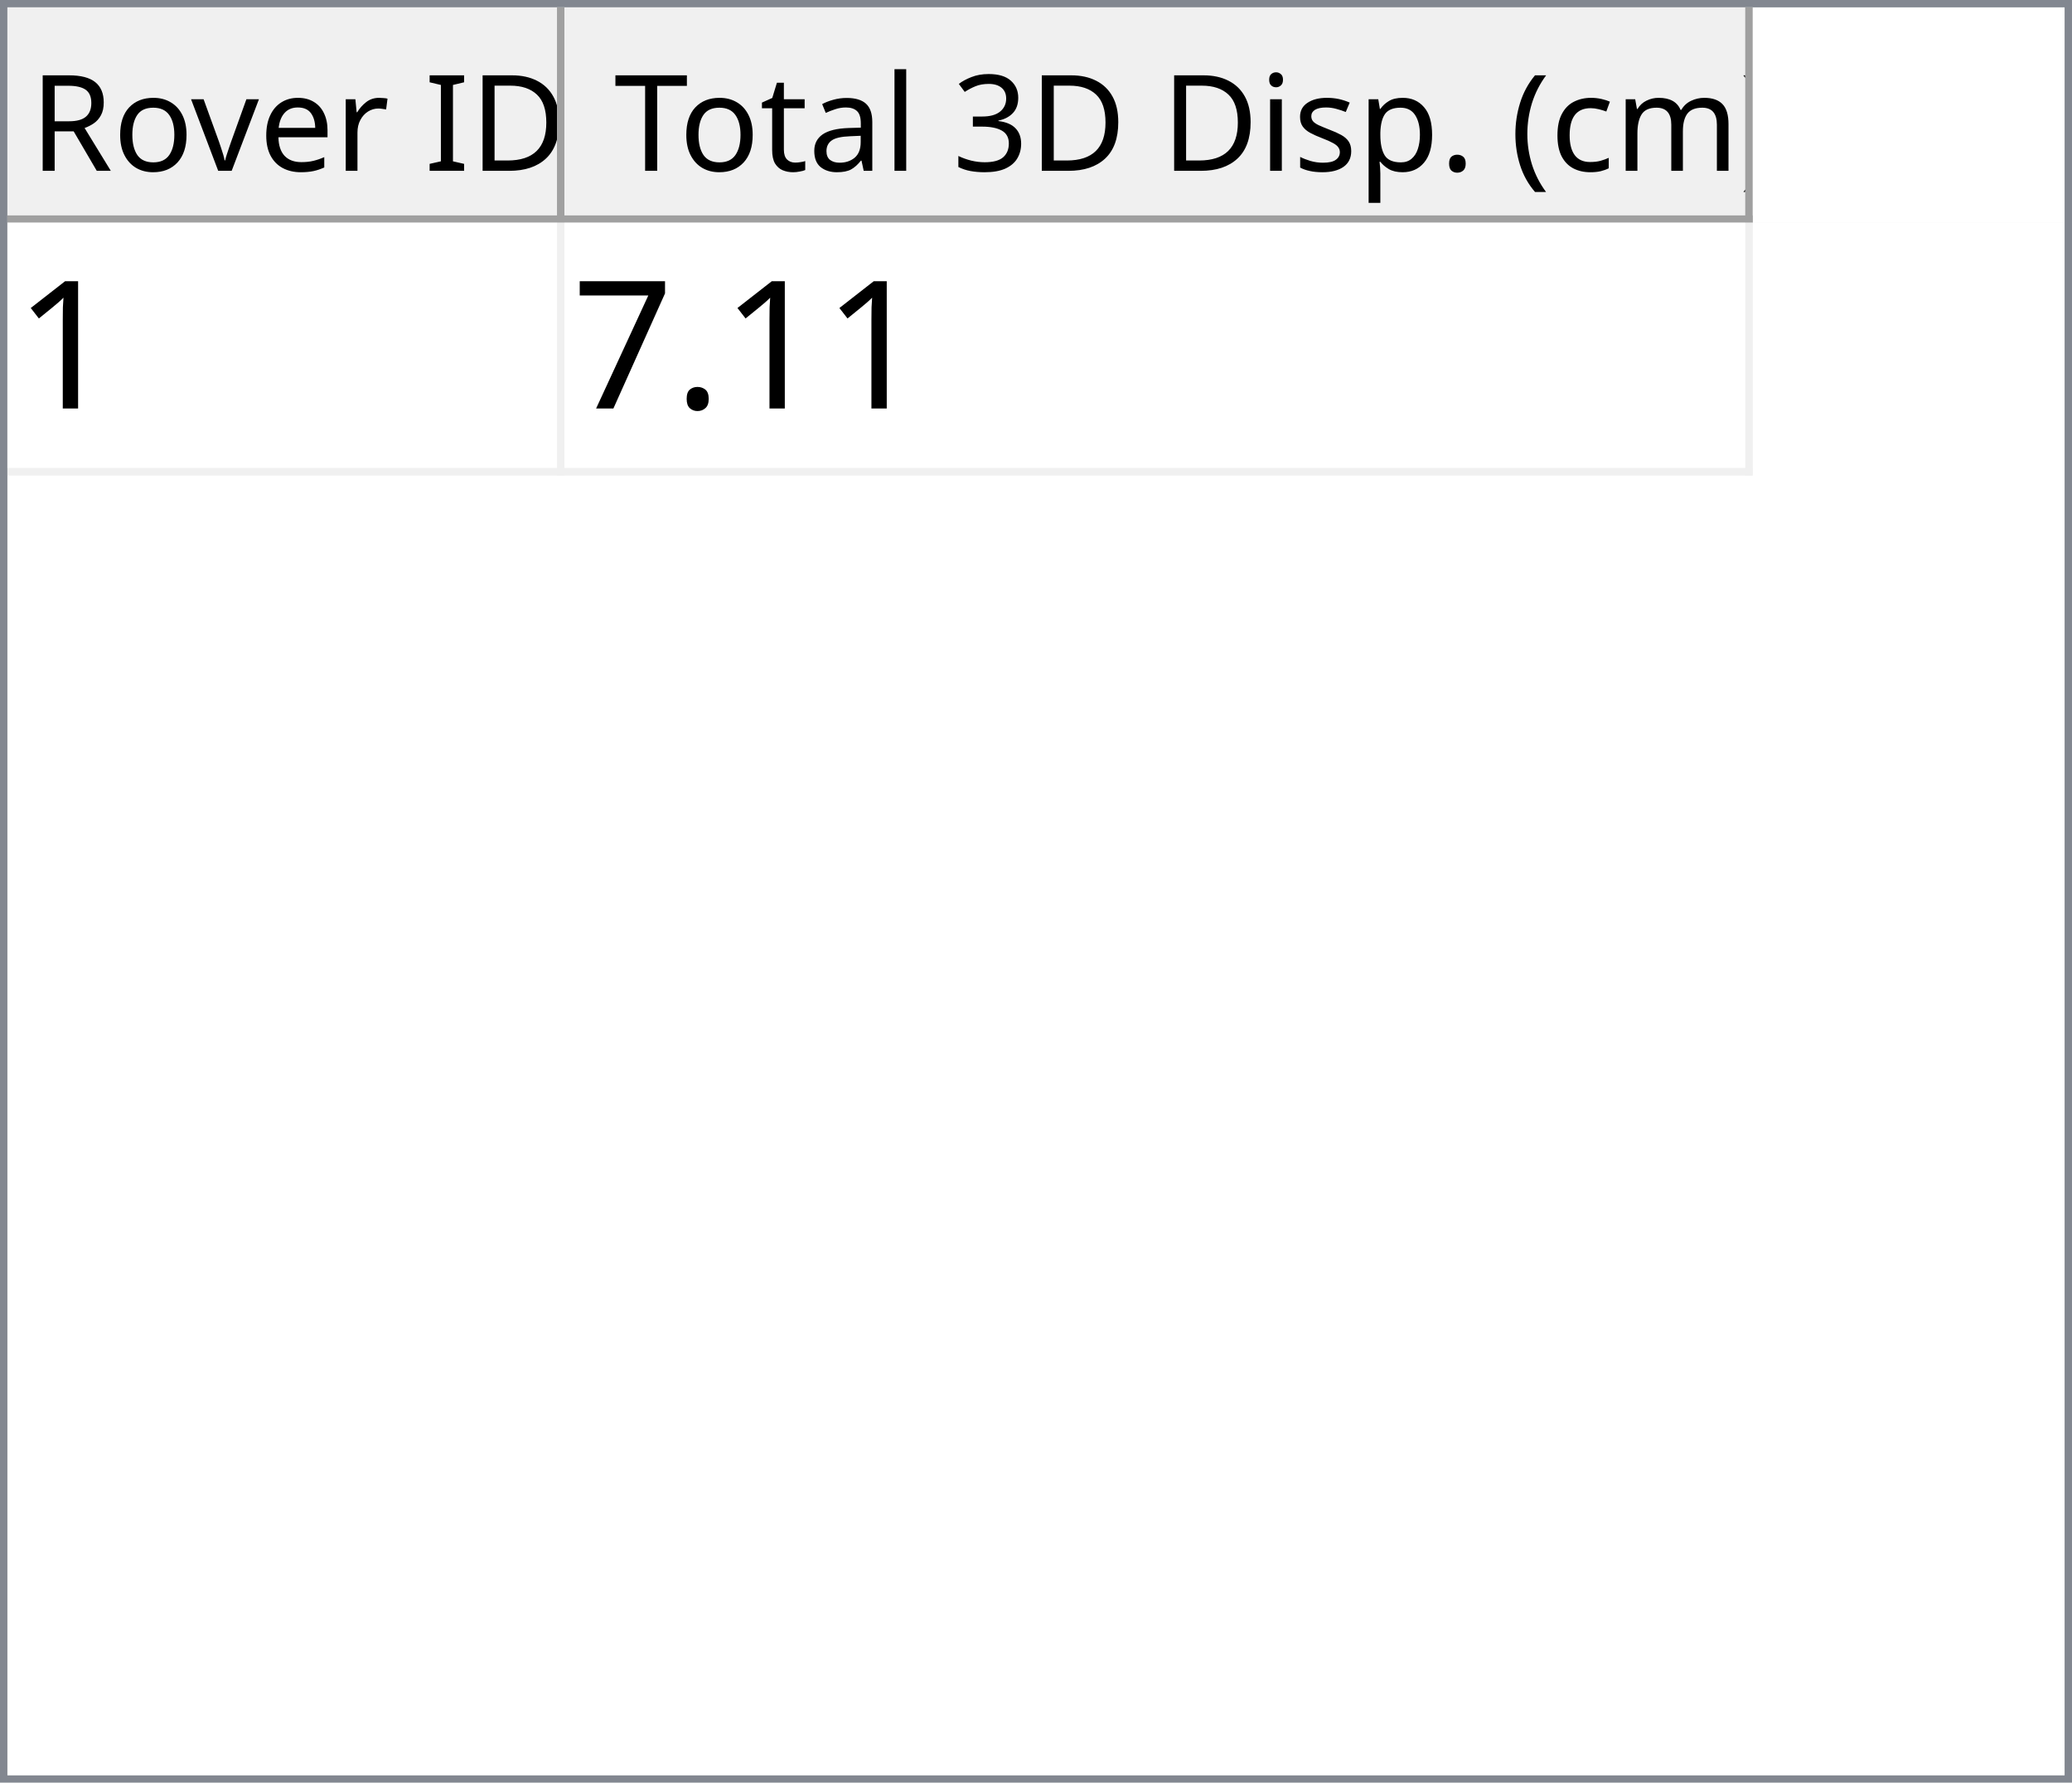
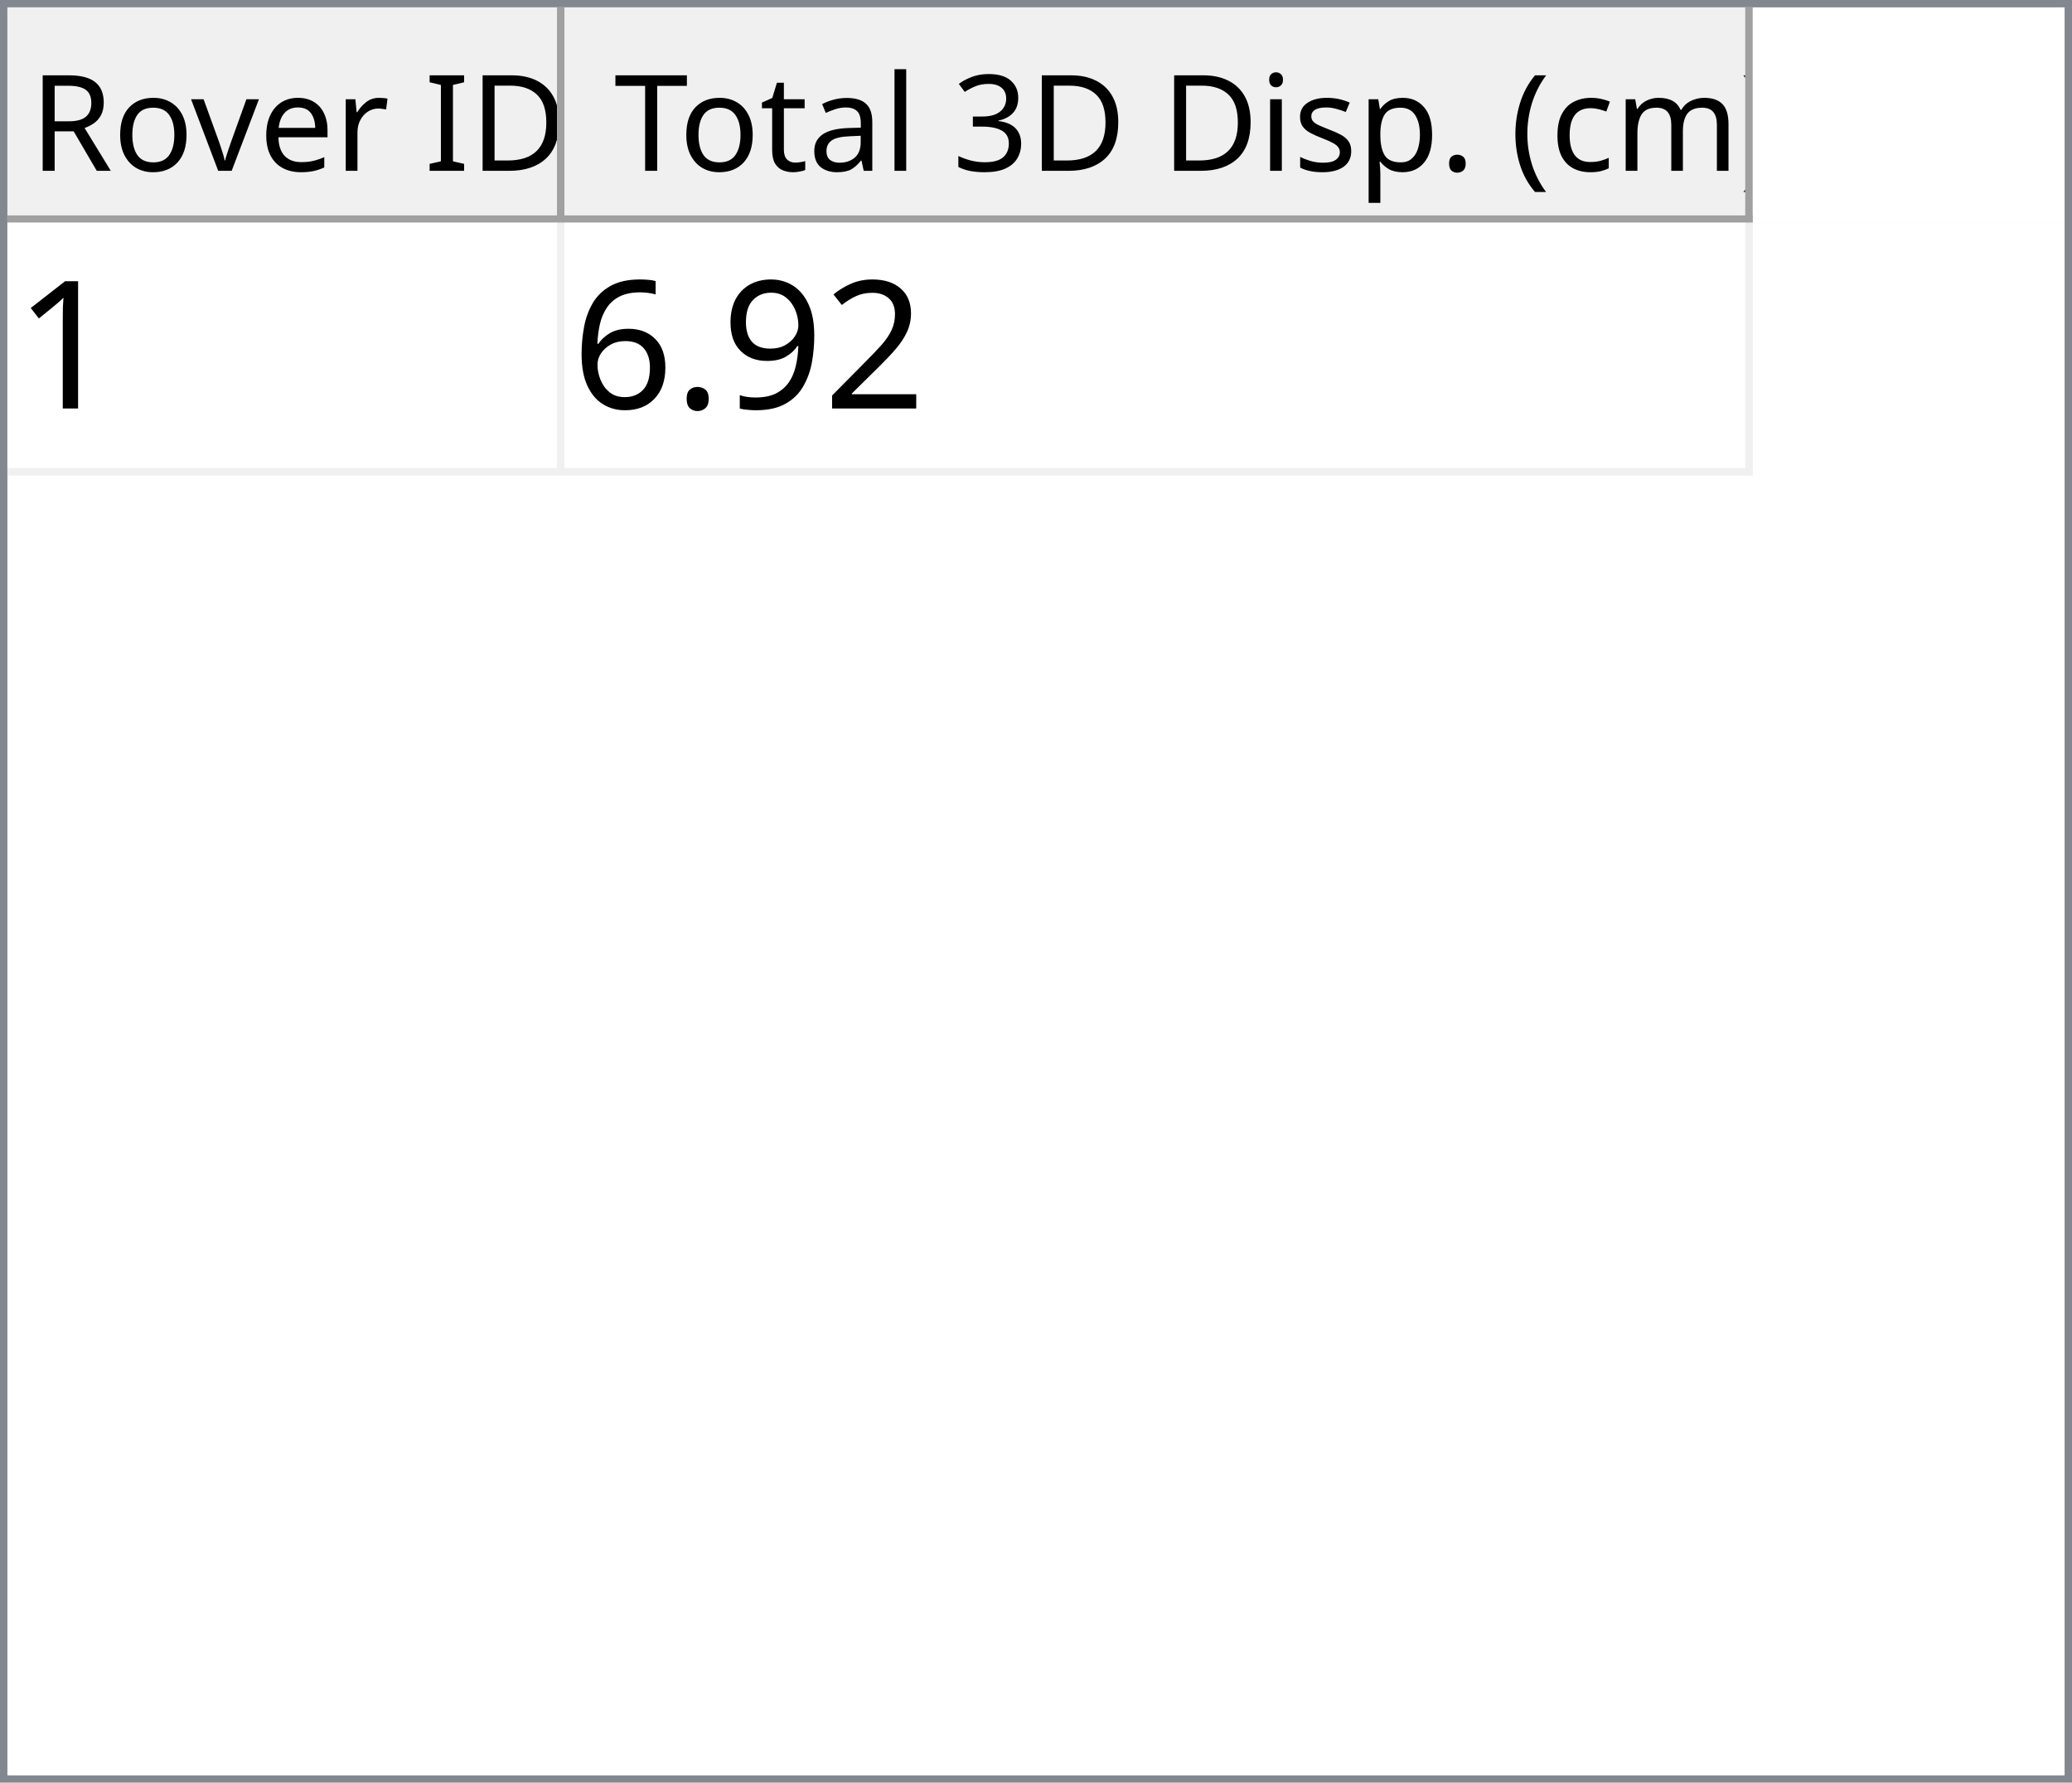
<svg xmlns="http://www.w3.org/2000/svg" style="fill-opacity:1; color-rendering:auto; color-interpolation:auto; text-rendering:auto; stroke:black; stroke-linecap:square; stroke-miterlimit:10; shape-rendering:auto; stroke-opacity:1; fill:black; stroke-dasharray:none; font-weight:normal; stroke-width:1; font-family:'Dialog'; font-style:normal; stroke-linejoin:miter; font-size:12px; stroke-dashoffset:0; image-rendering:auto;" width="279" height="240">
  <defs id="genericDefs" />
  <g>
    <defs id="defs1">
      <clipPath clipPathUnits="userSpaceOnUse" id="clipPath1">
        <path d="M0 0 L279 0 L279 240 L0 240 L0 0 Z" />
      </clipPath>
      <clipPath clipPathUnits="userSpaceOnUse" id="clipPath2">
        <path d="M0 0 L0 240 L279 240 L279 0 Z" />
      </clipPath>
      <clipPath clipPathUnits="userSpaceOnUse" id="clipPath3">
        <path d="M0 0 L0 29 L277 29 L277 0 Z" />
      </clipPath>
      <clipPath clipPathUnits="userSpaceOnUse" id="clipPath4">
        <path d="M0 0 L0 29 L75 29 L75 0 Z" />
      </clipPath>
      <clipPath clipPathUnits="userSpaceOnUse" id="clipPath5">
        <path d="M1 1 L1 28 L74 28 L74 1 Z" />
      </clipPath>
      <clipPath clipPathUnits="userSpaceOnUse" id="clipPath6">
        <path d="M0 0 L0 27 L73 27 L73 0 Z" />
      </clipPath>
      <clipPath clipPathUnits="userSpaceOnUse" id="clipPath7">
        <path d="M-0.5 -0.5 L-0.5 28.5 L74.5 28.5 L74.5 -0.5 Z" />
      </clipPath>
      <clipPath clipPathUnits="userSpaceOnUse" id="clipPath8">
        <path d="M0 0 L0 29 L160 29 L160 0 Z" />
      </clipPath>
      <clipPath clipPathUnits="userSpaceOnUse" id="clipPath9">
        <path d="M1 1 L1 28 L159 28 L159 1 Z" />
      </clipPath>
      <clipPath clipPathUnits="userSpaceOnUse" id="clipPath10">
        <path d="M0 0 L0 27 L158 27 L158 0 Z" />
      </clipPath>
      <clipPath clipPathUnits="userSpaceOnUse" id="clipPath11">
        <path d="M-0.5 -0.5 L-0.5 28.5 L159.5 28.5 L159.5 -0.5 Z" />
      </clipPath>
      <clipPath clipPathUnits="userSpaceOnUse" id="clipPath12">
        <path d="M0 0 L0 209 L277 209 L277 0 Z" />
      </clipPath>
      <clipPath clipPathUnits="userSpaceOnUse" id="clipPath13">
        <path d="M0 0 L0 34 L235 34 L235 0 Z" />
      </clipPath>
      <clipPath clipPathUnits="userSpaceOnUse" id="clipPath14">
        <path d="M-0.5 -0.5 L-0.5 33.5 L234.5 33.5 L234.5 -0.5 Z" />
      </clipPath>
      <clipPath clipPathUnits="userSpaceOnUse" id="clipPath15">
        <path d="M0 0 L0 33 L74 33 L74 0 Z" />
      </clipPath>
      <clipPath clipPathUnits="userSpaceOnUse" id="clipPath16">
        <path d="M0 0 L0 33 L159 33 L159 0 Z" />
      </clipPath>
      <font horiz-adv-x="64.551" id="font1">
        <font-face ascent="107.91" descent="25.098" units-per-em="100" style="font-style:normal; font-family:Segoe UI; font-weight:normal;" />
        <missing-glyph horiz-adv-x="64.551" d="M8.109 0 L8.109 68.266 L56.453 68.266 L56.453 0 L8.109 0 ZM15.328 7.234 L49.219 7.234 L49.219 61.031 L15.328 61.031 L15.328 7.234 Z" />
        <glyph unicode="D" horiz-adv-x="70.117" d="M9.188 0 L9.188 70.016 L28.516 70.016 Q65.531 70.016 65.531 35.891 Q65.531 19.672 55.25 9.836 Q44.969 0 27.734 0 L9.188 0 ZM17.391 62.594 L17.391 7.422 L27.828 7.422 Q41.609 7.422 49.273 14.797 Q56.938 22.172 56.938 35.688 Q56.938 62.594 28.328 62.594 L17.391 62.594 Z" />
        <glyph unicode="I" horiz-adv-x="26.611" d="M17.391 0 L9.188 0 L9.188 70.016 L17.391 70.016 L17.391 0 Z" />
        <glyph unicode=" " horiz-adv-x="27.393" d="" />
        <glyph unicode="r" horiz-adv-x="34.766" d="M34.188 41.891 Q32.078 43.5 28.125 43.5 Q23 43.5 19.555 38.672 Q16.109 33.844 16.109 25.484 L16.109 0 L8.109 0 L8.109 50 L16.109 50 L16.109 39.703 L16.312 39.703 Q18.016 44.969 21.531 47.922 Q25.047 50.875 29.391 50.875 Q32.516 50.875 34.188 50.203 L34.188 41.891 Z" />
        <glyph unicode="e" horiz-adv-x="52.295" d="M48.297 23 L12.984 23 Q13.188 14.656 17.484 10.109 Q21.781 5.562 29.297 5.562 Q37.75 5.562 44.828 11.141 L44.828 3.609 Q38.234 -1.172 27.391 -1.172 Q16.797 -1.172 10.742 5.641 Q4.688 12.453 4.688 24.812 Q4.688 36.469 11.305 43.82 Q17.922 51.172 27.734 51.172 Q37.547 51.172 42.922 44.828 Q48.297 38.484 48.297 27.203 L48.297 23 ZM40.094 29.781 Q40.047 36.719 36.75 40.578 Q33.453 44.438 27.594 44.438 Q21.922 44.438 17.969 40.383 Q14.016 36.328 13.094 29.781 L40.094 29.781 Z" />
        <glyph unicode="v" horiz-adv-x="47.9" d="M47.406 50 L27.484 0 L19.625 0 L0.688 50 L9.469 50 L22.172 13.672 Q23.578 9.672 23.922 6.688 L24.125 6.688 Q24.609 10.453 25.688 13.484 L38.969 50 L47.406 50 Z" />
        <glyph unicode="o" horiz-adv-x="58.594" d="M29 -1.172 Q17.922 -1.172 11.305 5.836 Q4.688 12.844 4.688 24.422 Q4.688 37.016 11.57 44.094 Q18.453 51.172 30.172 51.172 Q41.359 51.172 47.633 44.289 Q53.906 37.406 53.906 25.203 Q53.906 13.234 47.141 6.031 Q40.375 -1.172 29 -1.172 ZM29.594 44.438 Q21.875 44.438 17.383 39.188 Q12.891 33.938 12.891 24.703 Q12.891 15.828 17.43 10.695 Q21.969 5.562 29.594 5.562 Q37.359 5.562 41.531 10.594 Q45.703 15.625 45.703 24.906 Q45.703 34.281 41.531 39.359 Q37.359 44.438 29.594 44.438 Z" />
        <glyph unicode="R" horiz-adv-x="59.814" d="M59.375 0 L49.609 0 L37.891 19.625 Q36.281 22.359 34.766 24.289 Q33.25 26.219 31.664 27.438 Q30.078 28.656 28.25 29.219 Q26.422 29.781 24.125 29.781 L17.391 29.781 L17.391 0 L9.188 0 L9.188 70.016 L30.078 70.016 Q34.672 70.016 38.555 68.867 Q42.438 67.719 45.289 65.375 Q48.141 63.031 49.758 59.547 Q51.375 56.062 51.375 51.375 Q51.375 47.703 50.273 44.656 Q49.172 41.609 47.148 39.211 Q45.125 36.812 42.266 35.133 Q39.406 33.453 35.844 32.516 L35.844 32.328 Q37.594 31.547 38.891 30.547 Q40.188 29.547 41.359 28.18 Q42.531 26.812 43.68 25.078 Q44.828 23.344 46.234 21.047 L59.375 0 ZM17.391 62.594 L17.391 37.203 L28.516 37.203 Q31.594 37.203 34.203 38.133 Q36.812 39.062 38.719 40.797 Q40.625 42.531 41.703 45.047 Q42.781 47.562 42.781 50.688 Q42.781 56.297 39.141 59.445 Q35.5 62.594 28.609 62.594 L17.391 62.594 Z" />
        <glyph unicode=")" horiz-adv-x="30.176" d="M8.297 -15.922 L1.172 -15.922 Q16.406 2.344 16.406 26.812 Q16.406 51.469 1.078 70.016 L8.297 70.016 Q23.531 52.156 23.531 26.703 Q23.531 1.375 8.297 -15.922 Z" />
        <glyph unicode="m" horiz-adv-x="86.133" d="M79.109 0 L71.094 0 L71.094 28.719 Q71.094 37.016 68.531 40.727 Q65.969 44.438 59.906 44.438 Q54.781 44.438 51.195 39.75 Q47.609 35.062 47.609 28.516 L47.609 0 L39.594 0 L39.594 29.688 Q39.594 44.438 28.219 44.438 Q22.953 44.438 19.531 40.016 Q16.109 35.594 16.109 28.516 L16.109 0 L8.109 0 L8.109 50 L16.109 50 L16.109 42.094 L16.312 42.094 Q21.625 51.172 31.844 51.172 Q36.969 51.172 40.773 48.312 Q44.578 45.453 46 40.828 Q51.562 51.172 62.594 51.172 Q79.109 51.172 79.109 30.812 L79.109 0 Z" />
        <glyph unicode="c" horiz-adv-x="46.191" d="M42.188 2.297 Q36.422 -1.172 28.516 -1.172 Q17.828 -1.172 11.258 5.789 Q4.688 12.75 4.688 23.828 Q4.688 36.188 11.766 43.68 Q18.844 51.172 30.672 51.172 Q37.25 51.172 42.281 48.734 L42.281 40.531 Q36.719 44.438 30.375 44.438 Q22.703 44.438 17.797 38.945 Q12.891 33.453 12.891 24.516 Q12.891 15.719 17.508 10.641 Q22.125 5.562 29.891 5.562 Q36.422 5.562 42.188 9.906 L42.188 2.297 Z" />
        <glyph unicode="(" horiz-adv-x="30.176" d="M29.109 -15.922 L21.969 -15.922 Q6.844 1.375 6.844 26.703 Q6.844 52.156 21.969 70.016 L29.203 70.016 Q13.875 51.469 13.875 26.812 Q13.875 2.344 29.109 -15.922 Z" />
        <glyph unicode="." horiz-adv-x="21.68" d="M10.891 -1.078 Q8.641 -1.078 7.055 0.539 Q5.469 2.156 5.469 4.391 Q5.469 6.641 7.055 8.273 Q8.641 9.906 10.891 9.906 Q13.188 9.906 14.797 8.273 Q16.406 6.641 16.406 4.391 Q16.406 2.156 14.797 0.539 Q13.188 -1.078 10.891 -1.078 Z" />
        <glyph unicode="p" horiz-adv-x="58.789" d="M16.312 7.234 L16.109 7.234 L16.109 -23 L8.109 -23 L8.109 50 L16.109 50 L16.109 41.219 L16.312 41.219 Q22.219 51.172 33.594 51.172 Q43.266 51.172 48.688 44.461 Q54.109 37.75 54.109 26.469 Q54.109 13.922 48 6.375 Q41.891 -1.172 31.297 -1.172 Q21.578 -1.172 16.312 7.234 ZM16.109 27.391 L16.109 20.406 Q16.109 14.203 20.141 9.883 Q24.172 5.562 30.375 5.562 Q37.641 5.562 41.773 11.133 Q45.906 16.703 45.906 26.609 Q45.906 34.969 42.047 39.703 Q38.188 44.438 31.594 44.438 Q24.609 44.438 20.359 39.578 Q16.109 34.719 16.109 27.391 Z" />
        <glyph unicode="s" horiz-adv-x="42.432" d="M5.078 1.812 L5.078 10.406 Q11.625 5.562 19.484 5.562 Q30.031 5.562 30.031 12.594 Q30.031 14.594 29.125 15.992 Q28.219 17.391 26.68 18.461 Q25.141 19.531 23.07 20.383 Q21 21.234 18.609 22.172 Q15.281 23.484 12.766 24.828 Q10.25 26.172 8.57 27.859 Q6.891 29.547 6.031 31.695 Q5.172 33.844 5.172 36.719 Q5.172 40.234 6.789 42.945 Q8.406 45.656 11.086 47.484 Q13.766 49.312 17.211 50.242 Q20.656 51.172 24.312 51.172 Q30.812 51.172 35.938 48.922 L35.938 40.828 Q30.422 44.438 23.25 44.438 Q21 44.438 19.195 43.922 Q17.391 43.406 16.094 42.477 Q14.797 41.547 14.086 40.258 Q13.375 38.969 13.375 37.406 Q13.375 35.453 14.086 34.133 Q14.797 32.812 16.164 31.789 Q17.531 30.766 19.484 29.938 Q21.438 29.109 23.922 28.125 Q27.25 26.859 29.883 25.516 Q32.516 24.172 34.375 22.484 Q36.234 20.797 37.234 18.602 Q38.234 16.406 38.234 13.375 Q38.234 9.672 36.602 6.938 Q34.969 4.203 32.234 2.398 Q29.5 0.594 25.93 -0.289 Q22.359 -1.172 18.453 -1.172 Q10.75 -1.172 5.078 1.812 Z" />
        <glyph unicode="i" horiz-adv-x="24.219" d="M12.203 62.703 Q10.062 62.703 8.547 64.164 Q7.031 65.625 7.031 67.875 Q7.031 70.125 8.547 71.609 Q10.062 73.094 12.203 73.094 Q14.406 73.094 15.945 71.609 Q17.484 70.125 17.484 67.875 Q17.484 65.719 15.945 64.211 Q14.406 62.703 12.203 62.703 ZM16.109 0 L8.109 0 L8.109 50 L16.109 50 L16.109 0 Z" />
        <glyph unicode="3" horiz-adv-x="53.906" d="M46.531 19.828 Q46.531 15.094 44.75 11.211 Q42.969 7.328 39.719 4.57 Q36.469 1.812 31.93 0.297 Q27.391 -1.219 21.922 -1.219 Q11.922 -1.219 6 2.594 L6 11.188 Q13.094 5.609 22.219 5.609 Q25.875 5.609 28.828 6.539 Q31.781 7.469 33.906 9.227 Q36.031 10.984 37.18 13.477 Q38.328 15.969 38.328 19.094 Q38.328 32.812 18.797 32.812 L12.984 32.812 L12.984 39.594 L18.5 39.594 Q35.797 39.594 35.797 52.484 Q35.797 64.406 22.609 64.406 Q15.188 64.406 8.688 59.422 L8.688 67.188 Q15.375 71.188 24.609 71.188 Q29 71.188 32.57 69.969 Q36.141 68.75 38.68 66.555 Q41.219 64.359 42.609 61.281 Q44 58.203 44 54.5 Q44 40.672 30.031 36.719 L30.031 36.531 Q33.594 36.141 36.625 34.797 Q39.656 33.453 41.852 31.305 Q44.047 29.156 45.289 26.25 Q46.531 23.344 46.531 19.828 Z" />
        <glyph unicode="l" horiz-adv-x="24.219" d="M16.109 0 L8.109 0 L8.109 74.031 L16.109 74.031 L16.109 0 Z" />
        <glyph unicode="a" horiz-adv-x="50.879" d="M43.891 0 L35.891 0 L35.891 7.812 L35.688 7.812 Q30.469 -1.172 20.312 -1.172 Q12.844 -1.172 8.617 2.781 Q4.391 6.734 4.391 13.281 Q4.391 27.297 20.906 29.594 L35.891 31.688 Q35.891 44.438 25.594 44.438 Q16.547 44.438 9.281 38.281 L9.281 46.484 Q16.656 51.172 26.266 51.172 Q43.891 51.172 43.891 32.516 L43.891 0 ZM35.891 25.297 L23.828 23.641 Q18.266 22.859 15.43 20.875 Q12.594 18.891 12.594 13.875 Q12.594 10.203 15.211 7.883 Q17.828 5.562 22.172 5.562 Q28.125 5.562 32.008 9.742 Q35.891 13.922 35.891 20.312 L35.891 25.297 Z" />
        <glyph unicode="t" horiz-adv-x="33.887" d="M31.297 0.484 Q28.469 -1.078 23.828 -1.078 Q10.688 -1.078 10.688 13.578 L10.688 43.172 L2.094 43.172 L2.094 50 L10.688 50 L10.688 62.203 L18.703 64.797 L18.703 50 L31.297 50 L31.297 43.172 L18.703 43.172 L18.703 14.984 Q18.703 9.969 20.414 7.82 Q22.125 5.672 26.078 5.672 Q29.109 5.672 31.297 7.328 L31.297 0.484 Z" />
        <glyph unicode="T" horiz-adv-x="52.393" d="M50.594 62.594 L30.375 62.594 L30.375 0 L22.172 0 L22.172 62.594 L2 62.594 L2 70.016 L50.594 70.016 L50.594 62.594 Z" />
      </font>
      <font horiz-adv-x="75.0" id="font2">
        <font-face ascent="100.537" descent="21.973" units-per-em="100" style="font-style:normal; font-family:sans-serif; font-weight:normal;" />
        <missing-glyph horiz-adv-x="75.0" d="M12.5 0 L12.5 62.5 L62.5 62.5 L62.5 0 L12.5 0 ZM14.062 1.562 L60.938 1.562 L60.938 60.938 L14.062 60.938 L14.062 1.562 Z" />
        <glyph unicode="1" horiz-adv-x="55.615" d="M37.25 0 L28.469 0 L28.469 56 Q25.297 52.984 20.141 49.953 Q14.984 46.922 10.891 45.406 L10.891 53.906 Q18.266 57.375 23.781 62.305 Q29.297 67.234 31.594 71.875 L37.25 71.875 L37.25 0 Z" />
+         <glyph unicode="2" horiz-adv-x="55.615" d="M50.344 8.453 L50.344 0 L3.031 0 Q2.938 3.172 4.047 6.109 Q5.859 10.938 9.836 15.625 Q13.812 20.312 21.344 26.469 Q33.016 36.031 37.117 41.625 Q41.219 47.219 41.219 52.203 Q41.219 57.422 37.477 61.008 Q33.734 64.594 27.734 64.594 Q21.391 64.594 17.578 60.789 Q13.766 56.984 13.719 50.25 L4.688 51.172 Q5.609 61.281 11.664 66.578 Q17.719 71.875 27.938 71.875 Q38.234 71.875 44.242 66.164 Q50.25 60.453 50.25 52 Q50.25 47.703 48.492 43.555 Q46.734 39.406 42.656 34.812 Q38.578 30.219 29.109 22.219 Q21.188 15.578 18.945 13.211 Q16.703 10.844 15.234 8.453 L50.344 8.453 Z" />
+         <glyph unicode="9" horiz-adv-x="55.615" d="M5.469 16.547 L13.922 17.328 Q14.984 11.375 18.016 8.688 Q21.047 6 25.781 6 Q29.828 6 32.883 7.859 Q35.938 9.719 37.891 12.82 Q39.844 15.922 41.164 21.195 Q42.484 26.469 42.484 31.938 Q42.484 32.516 42.438 33.688 Q39.797 29.5 35.234 26.883 Q30.672 24.266 25.344 24.266 Q16.453 24.266 10.305 30.711 Q4.156 37.156 4.156 47.703 Q4.156 58.594 10.578 65.234 Q17 71.875 26.656 71.875 Q33.641 71.875 39.43 68.117 Q45.219 64.359 48.219 57.398 Q51.219 50.438 51.219 37.25 Q51.219 23.531 48.242 15.406 Q45.266 7.281 39.383 3.031 Q33.5 -1.219 25.594 -1.219 Q17.188 -1.219 11.867 3.445 Q6.547 8.109 5.469 16.547 ZM41.453 48.141 Q41.453 55.719 37.43 60.156 Q33.406 64.594 27.734 64.594 Q21.875 64.594 17.531 59.812 Q13.188 55.031 13.188 47.406 Q13.188 40.578 17.312 36.305 Q21.438 32.031 27.484 32.031 Q33.594 32.031 37.523 36.305 Q41.453 40.578 41.453 48.141 Z" />
        <glyph unicode="." horiz-adv-x="27.783" d="M9.078 0 L9.078 10.016 L19.094 10.016 L19.094 0 L9.078 0 Z" />
-         <glyph unicode="7" horiz-adv-x="55.615" d="M4.734 62.203 L4.734 70.656 L51.078 70.656 L51.078 63.812 Q44.234 56.547 37.523 44.484 Q30.812 32.422 27.156 19.672 Q24.516 10.688 23.781 0 L14.75 0 Q14.891 8.453 18.062 20.414 Q21.234 32.375 27.172 43.484 Q33.109 54.594 39.797 62.203 L4.734 62.203 Z" />
+         <glyph unicode="6" horiz-adv-x="55.615" d="M49.75 54.047 L41.016 53.375 Q39.844 58.547 37.703 60.891 Q34.125 64.656 28.906 64.656 Q24.703 64.656 21.531 62.312 Q17.391 59.281 14.992 53.469 Q12.594 47.656 12.5 36.922 Q15.672 41.75 20.266 44.094 Q24.859 46.438 29.891 46.438 Q38.672 46.438 44.852 39.969 Q51.031 33.5 51.031 23.25 Q51.031 16.5 48.125 10.719 Q45.219 4.938 40.141 1.859 Q35.062 -1.219 28.609 -1.219 Q17.625 -1.219 10.695 6.859 Q3.766 14.938 3.766 33.5 Q3.766 54.25 11.422 63.672 Q18.109 71.875 29.438 71.875 Q37.891 71.875 43.289 67.141 Q48.688 62.406 49.75 54.047 ZM13.875 23.188 Q13.875 18.656 15.797 14.508 Q17.719 10.359 21.188 8.18 Q24.656 6 28.469 6 Q34.031 6 38.039 10.492 Q42.047 14.984 42.047 22.703 Q42.047 30.125 38.086 34.398 Q34.125 38.672 28.125 38.672 Q22.172 38.672 18.023 34.398 Q13.875 30.125 13.875 23.188 Z" />
      </font>
    </defs>
    <g style="fill:white; stroke:white;">
      <rect x="0" y="0" width="279" style="clip-path:url(#clipPath1); stroke:none;" height="240" />
    </g>
    <g style="fill:white; text-rendering:optimizeSpeed; color-rendering:optimizeSpeed; image-rendering:optimizeSpeed; shape-rendering:crispEdges; stroke:white; color-interpolation:sRGB;">
      <rect x="0" width="279" height="240" y="0" style="stroke:none;" />
      <path style="stroke:none;" d="M0 240 L279 240 L279 0 L0 0 Z" />
    </g>
    <g style="fill:rgb(240,240,240); font-size:18px; font-family:'Segoe UI'; stroke:rgb(240,240,240);">
      <rect x="0" y="0" width="279" style="clip-path:url(#clipPath2); stroke:none;" height="240" />
    </g>
    <g style="fill:rgb(130,135,144); font-size:18px; font-family:'Segoe UI'; stroke:rgb(130,135,144);">
      <path d="M0 0 L279 0 L279 240 L0 240 L0 0 ZM1 1 L278 1 L278 239 L1 239 L1 1 Z" style="fill-rule:evenodd; clip-path:url(#clipPath2); stroke:none;" />
    </g>
    <g style="fill:white; font-size:18px; font-family:'Segoe UI'; stroke:white;" transform="translate(1,1)">
      <rect x="0" y="0" width="277" style="clip-path:url(#clipPath3); stroke:none;" height="29" />
    </g>
    <g style="fill:rgb(240,240,240); font-size:18px; font-family:'Segoe UI'; stroke:rgb(240,240,240);" transform="translate(1,1)">
      <rect x="0" y="0" width="75" style="clip-path:url(#clipPath4); stroke:none;" height="29" />
    </g>
    <g style="font-family:'Segoe UI'; font-size:18px;" transform="translate(2,2)">
      <text x="2" xml:space="preserve" y="21" style="clip-path:url(#clipPath6); stroke:none;">Rover ID</text>
    </g>
    <g transform="translate(1.5,1.5)" style="fill:rgb(160,160,160); font-size:18px; font-family:'Segoe UI'; stroke:rgb(160,160,160); stroke-linejoin:bevel;">
      <line x1="74" x2="74" y1="0" style="fill:none; clip-path:url(#clipPath7);" y2="28" />
    </g>
    <g transform="matrix(1,0,0,1,1,1) translate(0.5,0.5)" style="fill:rgb(160,160,160); font-size:18px; font-family:'Segoe UI'; stroke:rgb(160,160,160); stroke-linejoin:bevel;">
      <line x1="0" x2="74" y1="28" style="fill:none; clip-path:url(#clipPath7);" y2="28" />
    </g>
    <g style="fill:rgb(240,240,240); font-size:18px; font-family:'Segoe UI'; stroke:rgb(240,240,240);" transform="translate(76,1)">
      <rect x="0" y="0" width="160" style="clip-path:url(#clipPath8); stroke:none;" height="29" />
    </g>
    <g style="font-family:'Segoe UI'; font-size:18px;" transform="translate(77,2)">
      <text x="1" xml:space="preserve" y="21" style="clip-path:url(#clipPath10); stroke:none;"> Total 3D Disp. (cm)</text>
    </g>
    <g transform="translate(76.5,1.5)" style="fill:rgb(160,160,160); font-size:18px; font-family:'Segoe UI'; stroke:rgb(160,160,160); stroke-linejoin:bevel;">
      <line x1="159" x2="159" y1="0" style="fill:none; clip-path:url(#clipPath11);" y2="28" />
    </g>
    <g transform="matrix(1,0,0,1,76,1) translate(0.5,0.5)" style="fill:rgb(160,160,160); font-size:18px; font-family:'Segoe UI'; stroke:rgb(160,160,160); stroke-linejoin:bevel;">
      <line x1="0" x2="159" y1="28" style="fill:none; clip-path:url(#clipPath11);" y2="28" />
    </g>
    <g style="fill:white; font-size:18px; font-family:'Segoe UI'; stroke:white;" transform="translate(1,30)">
      <rect x="0" y="0" width="277" style="clip-path:url(#clipPath12); stroke:none;" height="209" />
    </g>
    <g style="fill:rgb(240,240,240); font-size:24px; font-family:sans-serif; stroke:rgb(240,240,240);" transform="translate(1,30)">
      <rect x="0" y="0" width="235" style="clip-path:url(#clipPath13); stroke:none;" height="34" />
      <line transform="translate(0.5,0.5)" x1="0" x2="234" y1="33" style="clip-path:url(#clipPath14); fill:none; stroke-linejoin:bevel;" y2="33" />
    </g>
    <g transform="matrix(1,0,0,1,1,30) translate(0.5,0.5)" style="fill:rgb(240,240,240); font-size:24px; font-family:sans-serif; stroke:rgb(240,240,240); stroke-linejoin:bevel;">
      <line x1="74" x2="74" y1="0" style="fill:none; clip-path:url(#clipPath14);" y2="33" />
    </g>
    <g transform="matrix(1,0,0,1,1,30) translate(0.5,0.5)" style="fill:rgb(240,240,240); font-size:24px; font-family:sans-serif; stroke:rgb(240,240,240); stroke-linejoin:bevel;">
      <line x1="234" x2="234" y1="0" style="fill:none; clip-path:url(#clipPath14);" y2="33" />
    </g>
    <g style="fill:white; font-size:24px; font-family:sans-serif; stroke:white;" transform="matrix(1,0,0,1,1,30)">
      <rect x="0" y="0" width="74" style="clip-path:url(#clipPath15); stroke:none;" height="33" />
      <text x="1" y="25" style="fill:black; clip-path:url(#clipPath15); stroke:none;" xml:space="preserve">1</text>
    </g>
    <g style="fill:white; font-size:24px; font-family:sans-serif; stroke:white;" transform="matrix(1,0,0,1,1,30) translate(75,0)">
      <rect x="0" y="0" width="159" style="clip-path:url(#clipPath16); stroke:none;" height="33" />
-       <text x="1" y="25" style="fill:black; clip-path:url(#clipPath16); stroke:none;" xml:space="preserve">7.11</text>
+       <text x="1" y="25" style="fill:black; clip-path:url(#clipPath16); stroke:none;" xml:space="preserve">6.92</text>
    </g>
  </g>
</svg>
